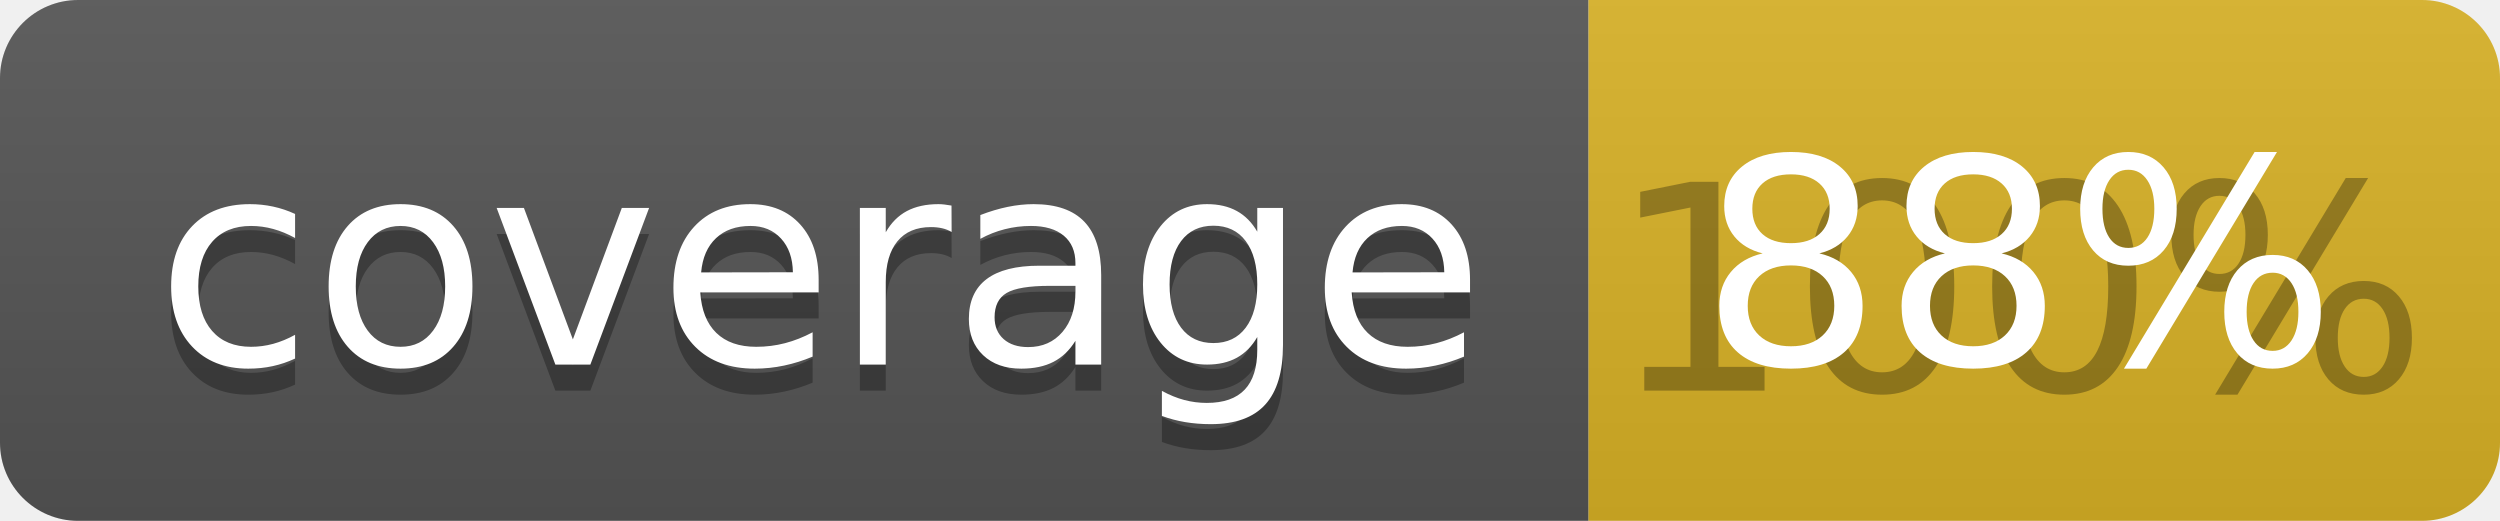
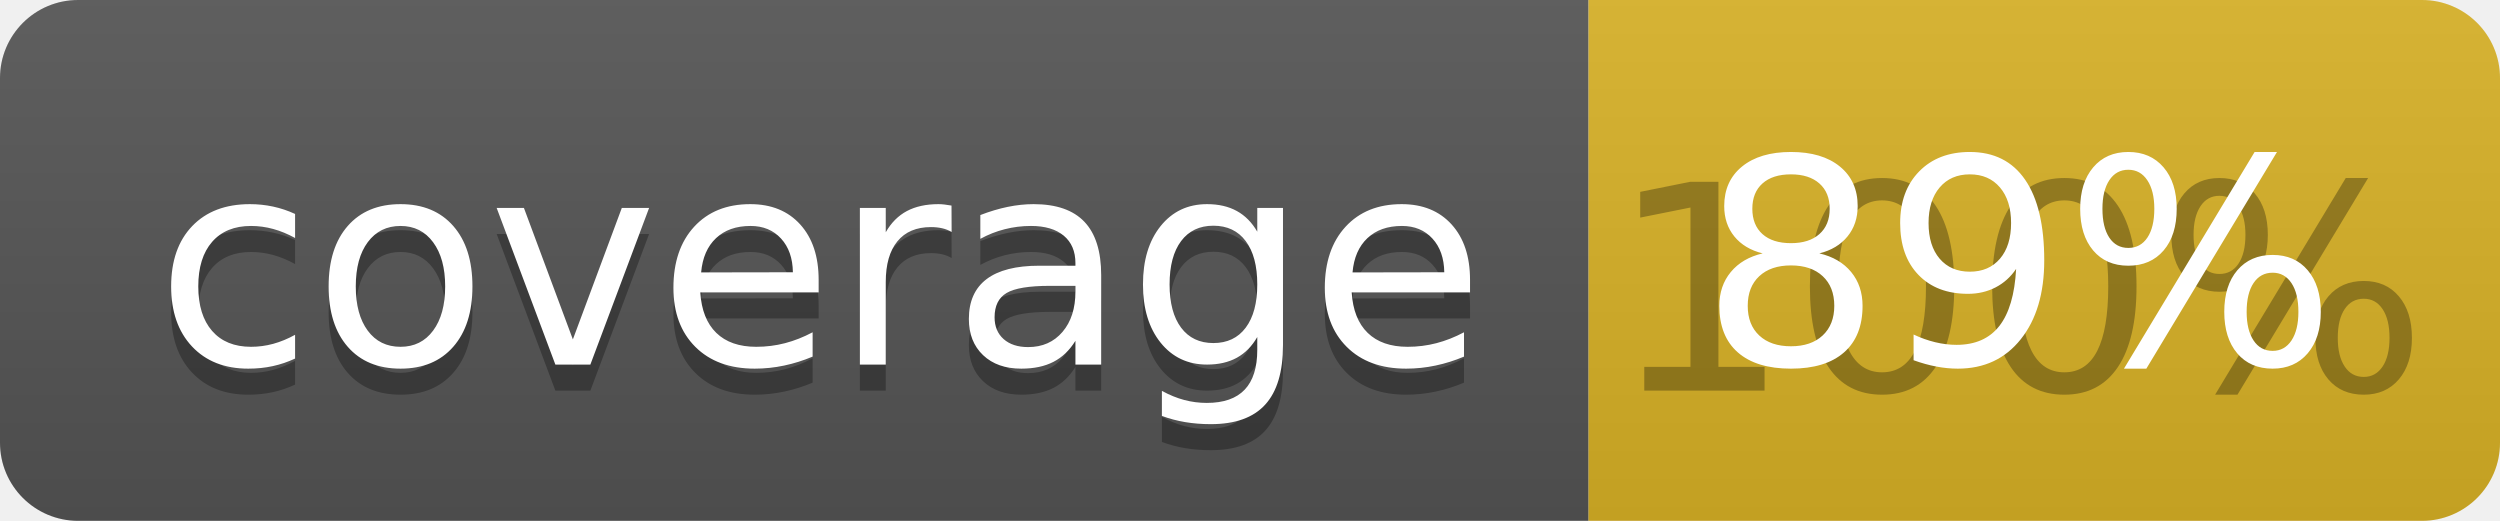
<svg xmlns="http://www.w3.org/2000/svg" width="96" height="20">
  <linearGradient id="b" x2="0" y2="100%">
    <stop offset="0" stop-color="#bbb" stop-opacity=".1" />
    <stop offset="1" stop-opacity=".1" />
  </linearGradient>
  <clipPath id="a">
    <rect width="96" height="20" rx="3" fill="#fff" />
  </clipPath>
  <g clip-path="url(#a)">
    <path fill="#555" d="M0 0h61v20H0z" />
    <path fill="#D9B226" d="M61 0h35v20H61z" />
    <path fill="url(#b)" d="M0 0h96v20H0z" />
  </g>
  <g fill="#fff" text-anchor="middle" font-family="DejaVu Sans,Verdana,Geneva,sans-serif" font-size="110">
    <text x="315" y="150" fill="#010101" fill-opacity=".3" transform="scale(.1)" textLength="510">coverage</text>
    <text x="315" y="140" transform="scale(.1)" textLength="510">coverage</text>
    <text x="775" y="150" fill="#010101" fill-opacity=".3" transform="scale(.1)" textLength="250">100%</text>
-     <text x="775" y="140" transform="scale(.1)" textLength="250">88%</text>
+     <text x="775" y="140" transform="scale(.1)" textLength="250">89%</text>
  </g>
</svg>
